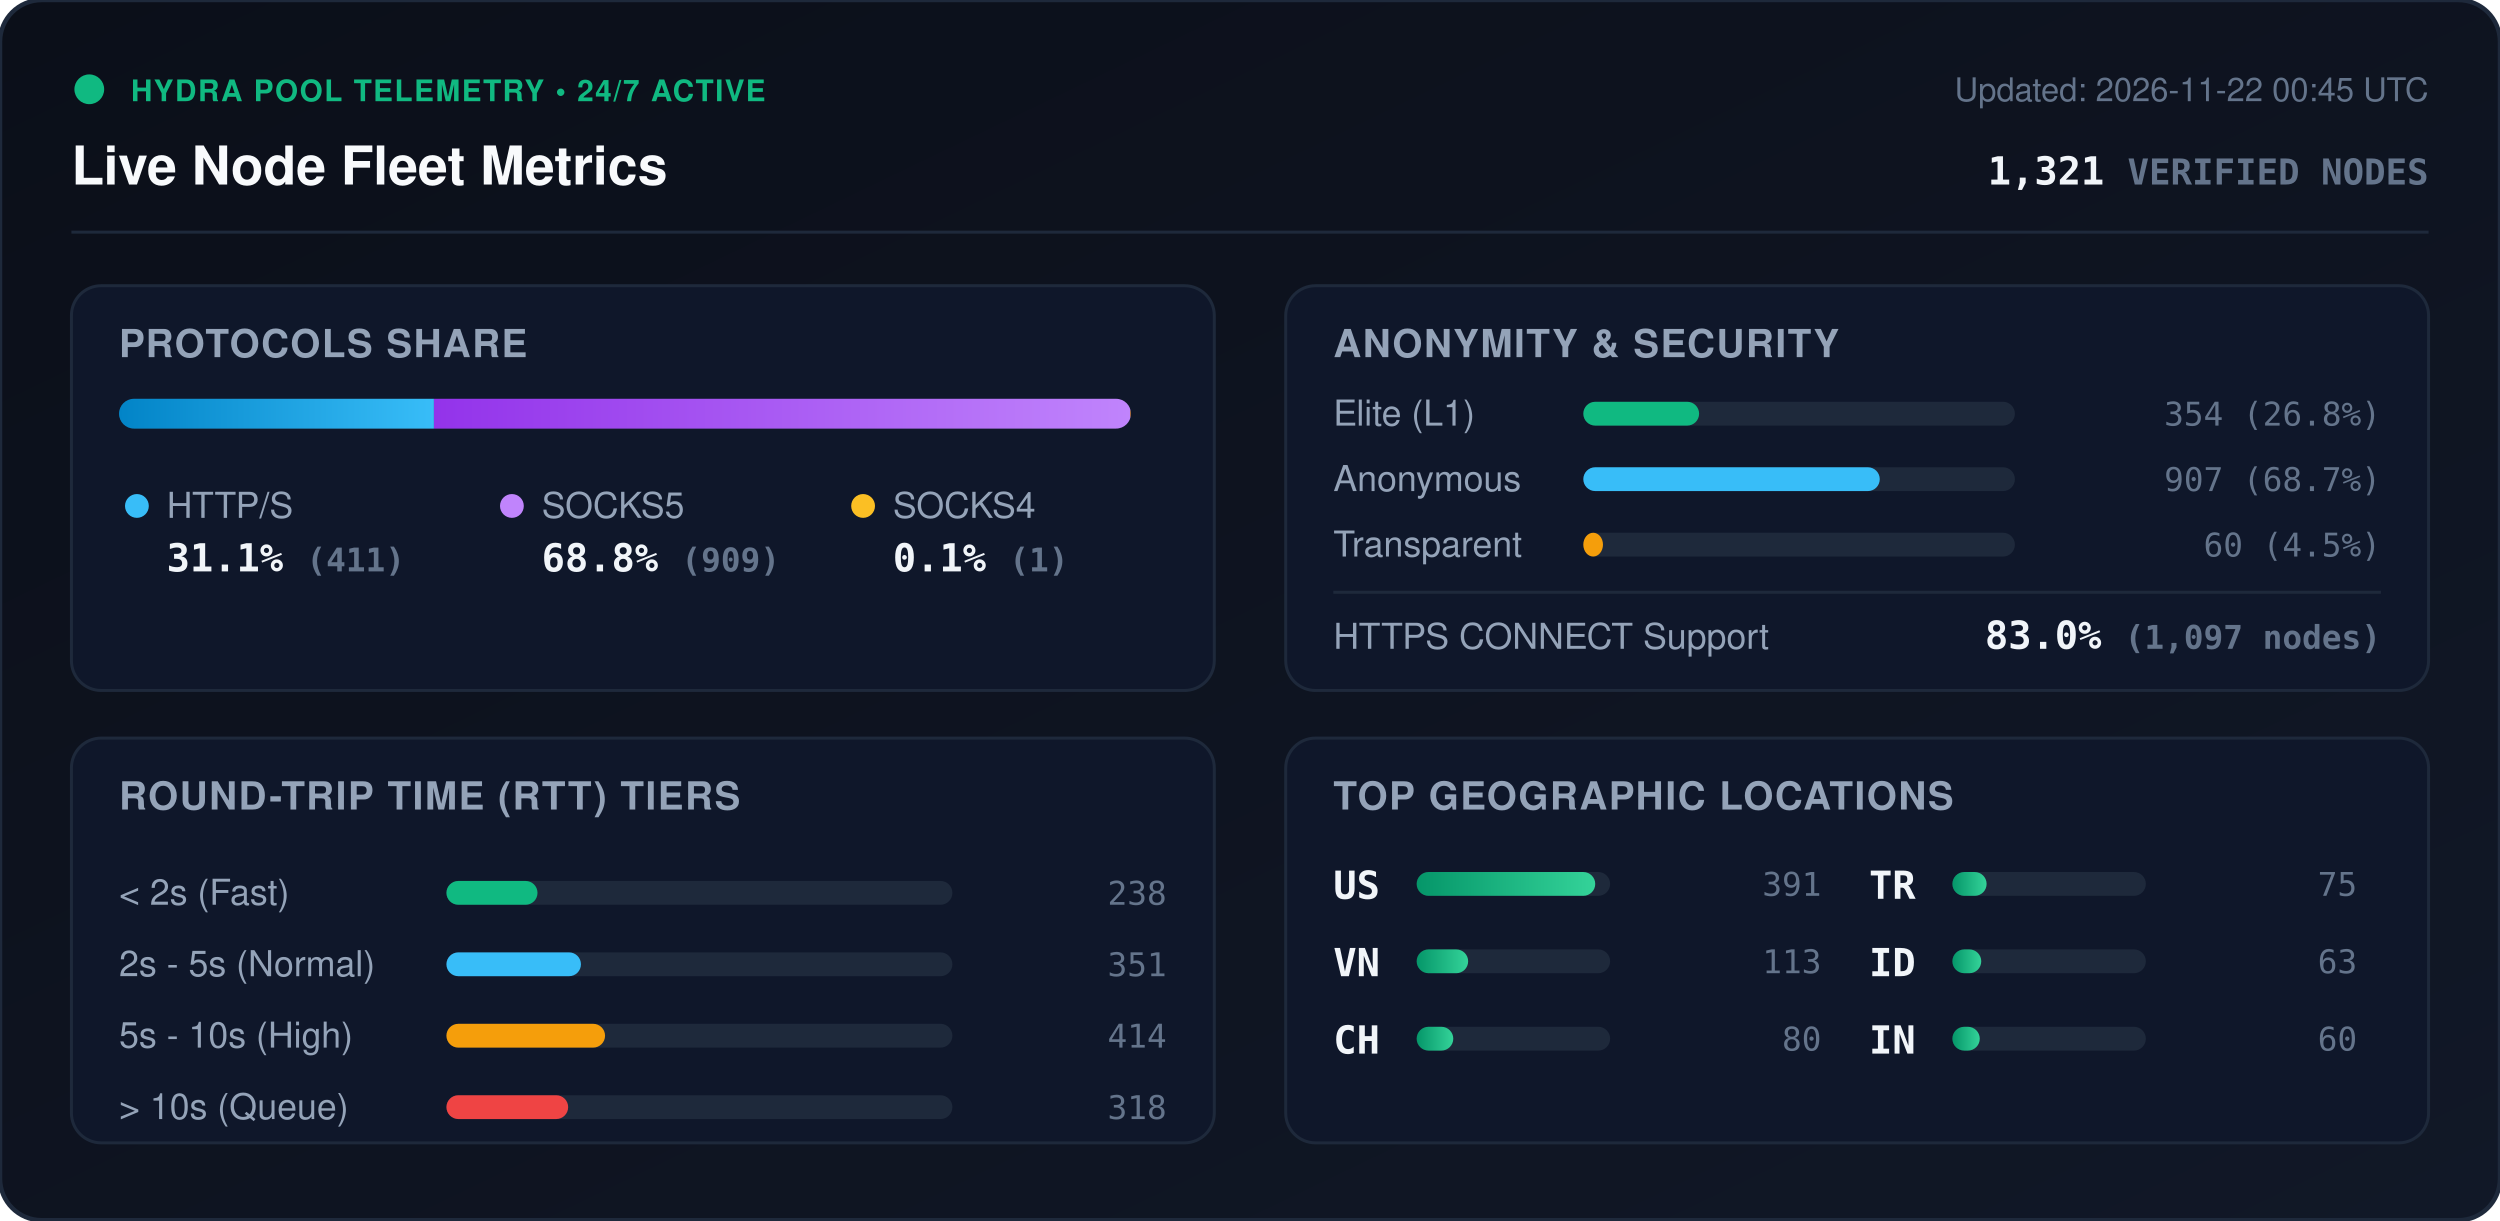
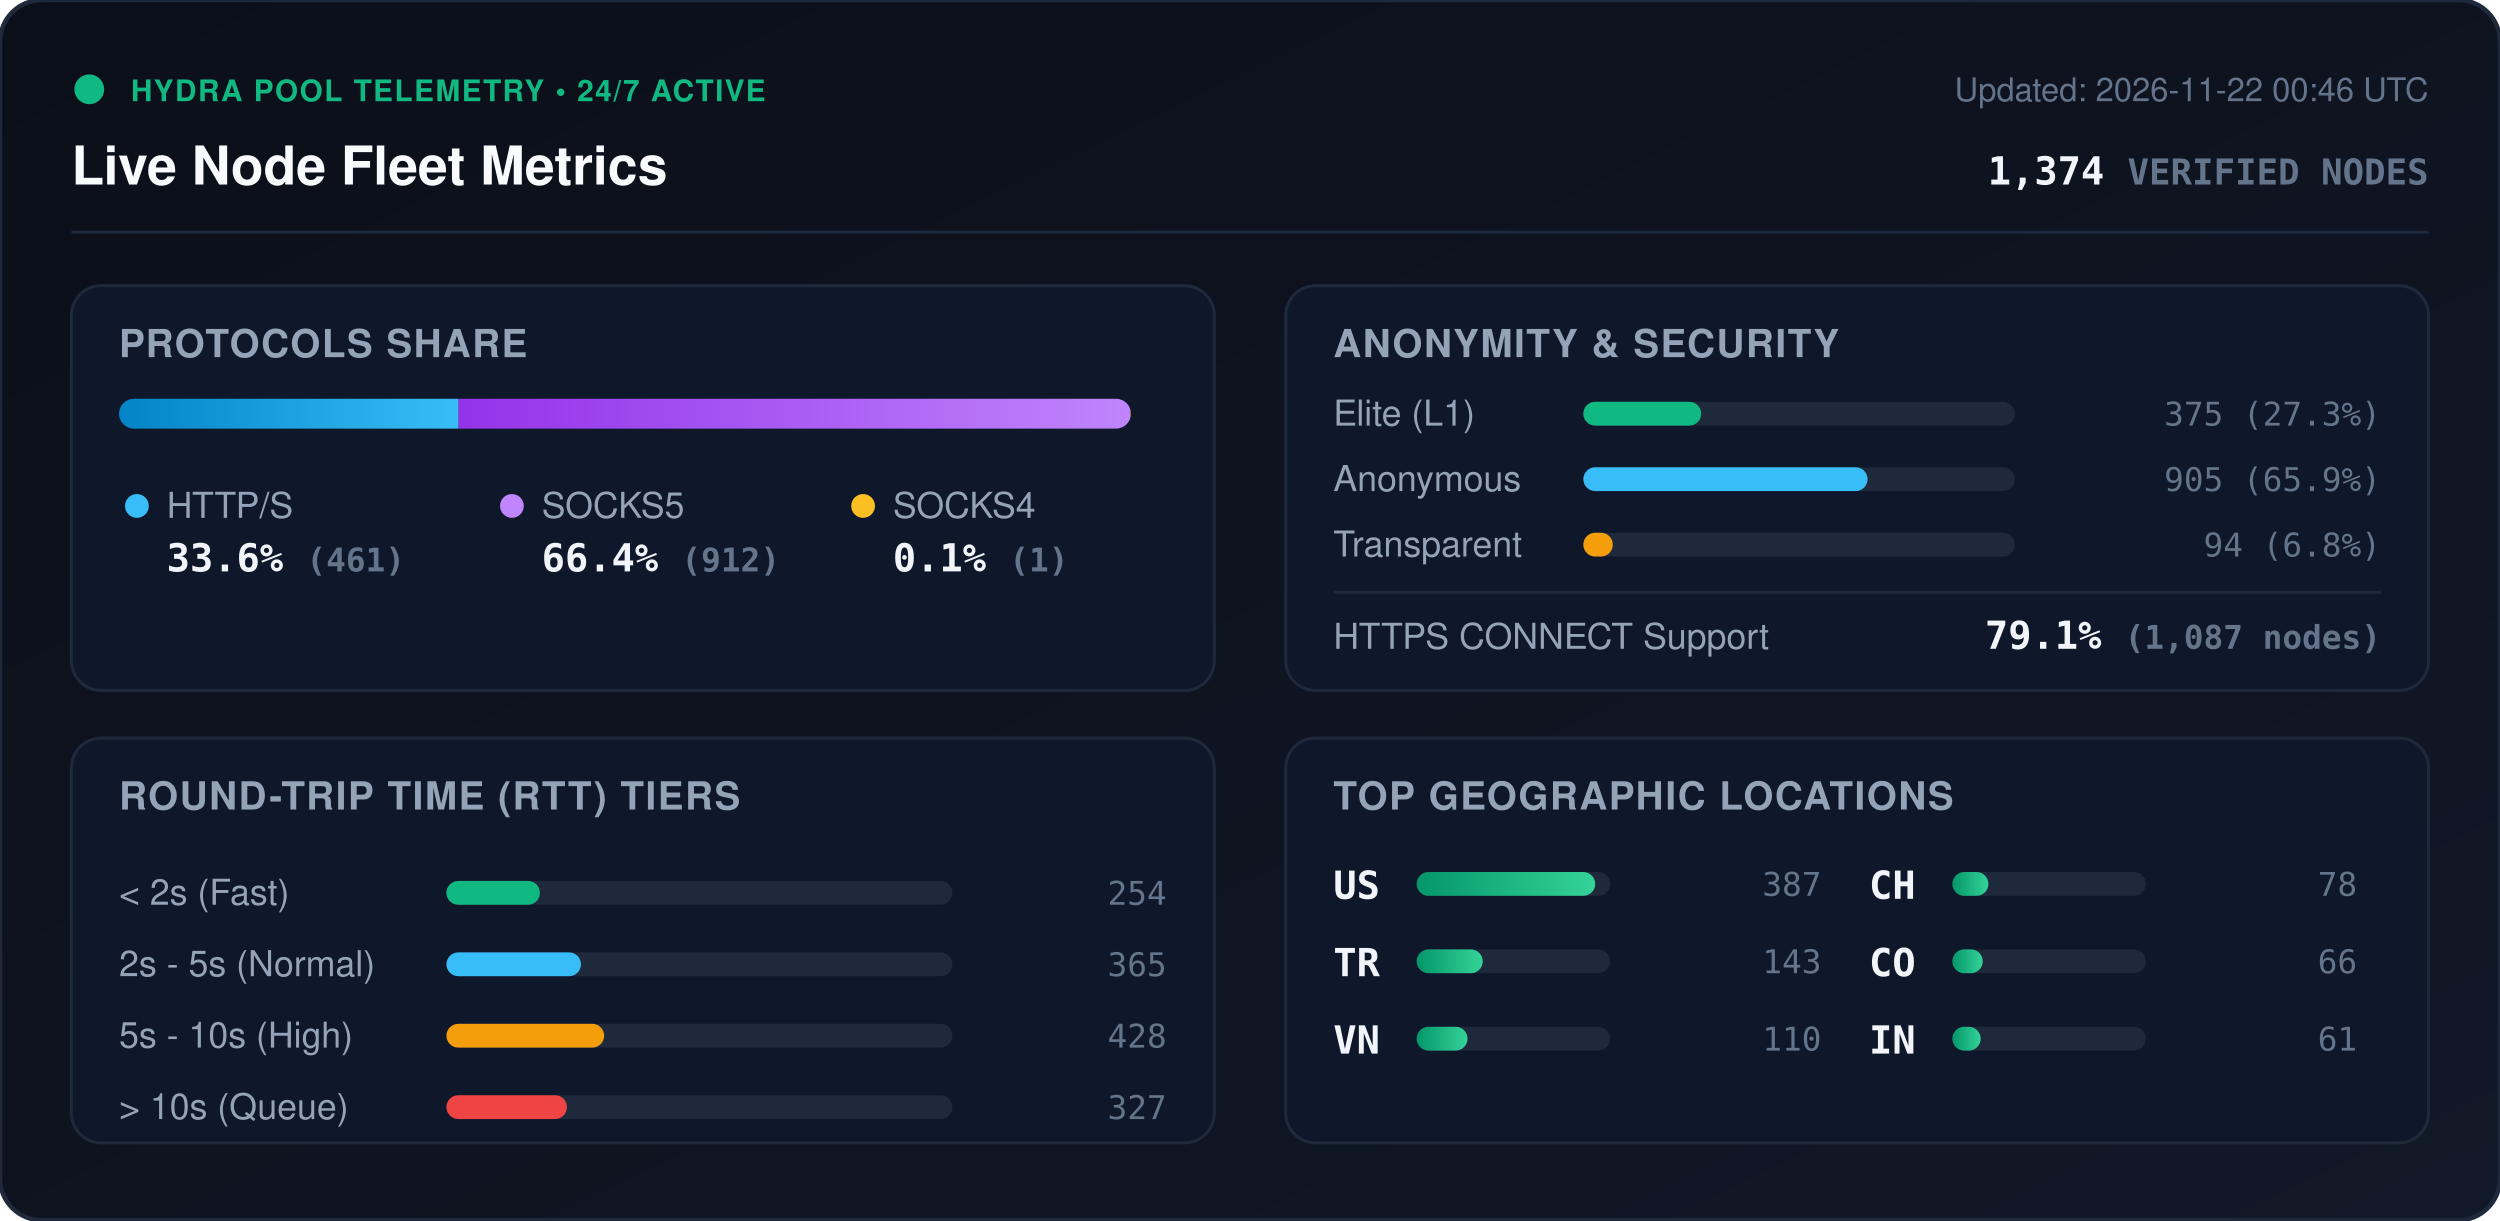
<svg xmlns="http://www.w3.org/2000/svg" viewBox="0 0 840 410" width="840" height="410" style="max-width: 100%; height: auto;">
  <defs>
    <linearGradient id="bg" x1="0%" y1="0%" x2="100%" y2="100%">
      <stop offset="0%" stop-color="#0b0f19" />
      <stop offset="100%" stop-color="#111827" />
    </linearGradient>
    <linearGradient id="bar-http" x1="0%" y1="0%" x2="100%" y2="0%">
      <stop offset="0%" stop-color="#0284c7" />
      <stop offset="100%" stop-color="#38bdf8" />
    </linearGradient>
    <linearGradient id="bar-socks5" x1="0%" y1="0%" x2="100%" y2="0%">
      <stop offset="0%" stop-color="#9333ea" />
      <stop offset="100%" stop-color="#c084fc" />
    </linearGradient>
    <linearGradient id="bar-socks4" x1="0%" y1="0%" x2="100%" y2="0%">
      <stop offset="0%" stop-color="#d97706" />
      <stop offset="100%" stop-color="#fbbf24" />
    </linearGradient>
    <linearGradient id="bar-green" x1="0%" y1="0%" x2="100%" y2="0%">
      <stop offset="0%" stop-color="#059669" />
      <stop offset="100%" stop-color="#34d399" />
    </linearGradient>
    <clipPath id="prog-track-clip">
      <rect width="340.0" height="10" rx="5" />
    </clipPath>
    <style>
      .title { font: 700 18px -apple-system, BlinkMacSystemFont, 'Segoe UI', Helvetica, Arial, sans-serif; fill: #f8fafc; }
      .sub { font: 500 11px -apple-system, BlinkMacSystemFont, 'Segoe UI', Helvetica, Arial, sans-serif; fill: #64748b; }
      .section-hdr { font: 600 13px -apple-system, BlinkMacSystemFont, 'Segoe UI', Helvetica, Arial, sans-serif; fill: #94a3b8; letter-spacing: 0.5px; }
      .metric-val { font: 700 13px -apple-system, BlinkMacSystemFont, 'Segoe UI', Helvetica, Arial, sans-serif; fill: #f1f5f9; }
      .metric-lbl { font: 500 12px -apple-system, BlinkMacSystemFont, 'Segoe UI', Helvetica, Arial, sans-serif; fill: #94a3b8; }
      .badge-txt { font: 700 10px -apple-system, BlinkMacSystemFont, 'Segoe UI', Helvetica, Arial, sans-serif; fill: #10b981; letter-spacing: 0.5px; }
      .mono { font-family: ui-monospace, SFMono-Regular, Menlo, Monaco, Consolas, monospace; }
      .pulse { animation: beacon 2s infinite ease-in-out; }
      @keyframes beacon { 0%, 100% { opacity: 1; } 50% { opacity: 0.35; } }
    </style>
  </defs>
  <rect width="840" height="410" rx="14" fill="url(#bg)" stroke="#1e293b" stroke-width="1.5" />
  <g transform="translate(24, 24)">
    <circle cx="6" cy="6" r="5" fill="#10b981" class="pulse" />
    <text x="20" y="10" class="badge-txt">HYDRA POOL TELEMETRY • 24/7 ACTIVE</text>
    <text x="0" y="38" class="title">Live Node Fleet Metrics</text>
-     <text x="792" y="10" text-anchor="end" class="sub">Updated: 2026-11-22 00:45 UTC</text>
-     <text x="792" y="38" text-anchor="end" class="metric-val mono" fill="#38bdf8">1,321 <tspan font-size="12" fill="#64748b">VERIFIED NODES</tspan>
+     <text x="792" y="10" text-anchor="end" class="sub">Updated: 2026-11-22 00:46 UTC</text>
+     <text x="792" y="38" text-anchor="end" class="metric-val mono" fill="#38bdf8">1,374 <tspan font-size="12" fill="#64748b">VERIFIED NODES</tspan>
    </text>
  </g>
  <line x1="24" y1="78" x2="816" y2="78" stroke="#1e293b" stroke-width="1" />
  <g transform="translate(24, 96)">
    <rect width="384" height="136" rx="10" fill="#0f172a" stroke="#1e293b" />
    <text x="16" y="24" class="section-hdr">PROTOCOLS SHARE</text>
    <g transform="translate(16, 38)">
      <rect width="340.0" height="10" rx="5" fill="#1e293b" />
      <g clip-path="url(#prog-track-clip)">
-         <rect x="0" width="105.8" height="10" fill="url(#bar-http)" />
-         <rect x="105.8" width="234.0" height="10" fill="url(#bar-socks5)" />
-         <rect x="339.8" width="0.3" height="10" fill="url(#bar-socks4)" />
+         <rect x="0" width="114.1" height="10" fill="url(#bar-http)" />
+         <rect x="114.1" width="225.7" height="10" fill="url(#bar-socks5)" />
+         <rect x="339.8" width="0.2" height="10" fill="url(#bar-socks4)" />
      </g>
    </g>
    <g transform="translate(16, 68)">
      <circle cx="6" cy="6" r="4" fill="#38bdf8" />
      <text x="16" y="10" class="metric-lbl">HTTP/S</text>
-       <text x="16" y="28" class="metric-val mono">31.1% <tspan font-size="11" fill="#64748b">(411)</tspan>
+       <text x="16" y="28" class="metric-val mono">33.6% <tspan font-size="11" fill="#64748b">(461)</tspan>
      </text>
      <circle cx="132" cy="6" r="4" fill="#c084fc" />
      <text x="142" y="10" class="metric-lbl">SOCKS5</text>
-       <text x="142" y="28" class="metric-val mono">68.8% <tspan font-size="11" fill="#64748b">(909)</tspan>
+       <text x="142" y="28" class="metric-val mono">66.4% <tspan font-size="11" fill="#64748b">(912)</tspan>
      </text>
      <circle cx="250" cy="6" r="4" fill="#fbbf24" />
      <text x="260" y="10" class="metric-lbl">SOCKS4</text>
      <text x="260" y="28" class="metric-val mono">0.1% <tspan font-size="11" fill="#64748b">(1)</tspan>
      </text>
    </g>
  </g>
  <g transform="translate(432, 96)">
    <rect width="384" height="136" rx="10" fill="#0f172a" stroke="#1e293b" />
    <text x="16" y="24" class="section-hdr">ANONYMITY &amp; SECURITY</text>
    <text x="16" y="47" class="metric-lbl">Elite (L1)</text>
    <rect x="100" y="39" width="145.0" height="8" rx="4" fill="#1e293b" />
-     <rect x="100" y="39" width="38.9" height="8" rx="4" fill="#10b981" />
-     <text x="368" y="47" text-anchor="end" class="mono sub" fill="#e2e8f0">354 (26.8%)</text>
+     <rect x="100" y="39" width="39.6" height="8" rx="4" fill="#10b981" />
+     <text x="368" y="47" text-anchor="end" class="mono sub" fill="#e2e8f0">375 (27.3%)</text>
    <text x="16" y="69" class="metric-lbl">Anonymous</text>
    <rect x="100" y="61" width="145.0" height="8" rx="4" fill="#1e293b" />
-     <rect x="100" y="61" width="99.6" height="8" rx="4" fill="#38bdf8" />
-     <text x="368" y="69" text-anchor="end" class="mono sub" fill="#e2e8f0">907 (68.7%)</text>
+     <rect x="100" y="61" width="95.5" height="8" rx="4" fill="#38bdf8" />
+     <text x="368" y="69" text-anchor="end" class="mono sub" fill="#e2e8f0">905 (65.9%)</text>
    <text x="16" y="91" class="metric-lbl">Transparent</text>
    <rect x="100" y="83" width="145.0" height="8" rx="4" fill="#1e293b" />
-     <rect x="100" y="83" width="6.6" height="8" rx="4" fill="#f59e0b" />
-     <text x="368" y="91" text-anchor="end" class="mono sub" fill="#e2e8f0">60 (4.5%)</text>
+     <rect x="100" y="83" width="9.9" height="8" rx="4" fill="#f59e0b" />
+     <text x="368" y="91" text-anchor="end" class="mono sub" fill="#e2e8f0">94 (6.8%)</text>
    <line x1="16" y1="103" x2="368" y2="103" stroke="#1e293b" stroke-width="1" />
    <text x="16" y="122" class="metric-lbl">HTTPS CONNECT Support</text>
-     <text x="368" y="122" text-anchor="end" class="metric-val mono" fill="#34d399">83.0% <tspan font-size="11" fill="#64748b">(1,097 nodes)</tspan>
+     <text x="368" y="122" text-anchor="end" class="metric-val mono" fill="#34d399">79.1% <tspan font-size="11" fill="#64748b">(1,087 nodes)</tspan>
    </text>
  </g>
  <g transform="translate(24, 248)">
    <rect width="384" height="136" rx="10" fill="#0f172a" stroke="#1e293b" />
    <text x="16" y="24" class="section-hdr">ROUND-TRIP TIME (RTT) TIERS</text>
    <g transform="translate(16, 42)">
      <text x="0" y="14" class="metric-lbl">&lt; 2s (Fast)</text>
      <rect x="110" y="6" width="170" height="8" rx="4" fill="#1e293b" />
-       <rect x="110" y="6" width="30.6" height="8" rx="4" fill="#10b981" />
-       <text x="352" y="14" text-anchor="end" class="mono sub">238</text>
+       <rect x="110" y="6" width="31.4" height="8" rx="4" fill="#10b981" />
+       <text x="352" y="14" text-anchor="end" class="mono sub">254</text>
      <text x="0" y="38" class="metric-lbl">2s - 5s (Normal)</text>
      <rect x="110" y="30" width="170" height="8" rx="4" fill="#1e293b" />
      <rect x="110" y="30" width="45.2" height="8" rx="4" fill="#38bdf8" />
-       <text x="352" y="38" text-anchor="end" class="mono sub">351</text>
+       <text x="352" y="38" text-anchor="end" class="mono sub">365</text>
      <text x="0" y="62" class="metric-lbl">5s - 10s (High)</text>
      <rect x="110" y="54" width="170" height="8" rx="4" fill="#1e293b" />
-       <rect x="110" y="54" width="53.3" height="8" rx="4" fill="#f59e0b" />
-       <text x="352" y="62" text-anchor="end" class="mono sub">414</text>
+       <rect x="110" y="54" width="53.0" height="8" rx="4" fill="#f59e0b" />
+       <text x="352" y="62" text-anchor="end" class="mono sub">428</text>
      <text x="0" y="86" class="metric-lbl">&gt; 10s (Queue)</text>
      <rect x="110" y="78" width="170" height="8" rx="4" fill="#1e293b" />
-       <rect x="110" y="78" width="40.9" height="8" rx="4" fill="#ef4444" />
-       <text x="352" y="86" text-anchor="end" class="mono sub">318</text>
+       <rect x="110" y="78" width="40.5" height="8" rx="4" fill="#ef4444" />
+       <text x="352" y="86" text-anchor="end" class="mono sub">327</text>
    </g>
  </g>
  <g transform="translate(432, 248)">
    <rect width="384" height="136" rx="10" fill="#0f172a" stroke="#1e293b" />
    <text x="16" y="24" class="section-hdr">TOP GEOGRAPHIC LOCATIONS</text>
    <g transform="translate(16, 42)">
      <g transform="translate(0, 0)">
        <text x="0" y="12" class="mono metric-val" font-size="12">US</text>
        <rect x="28" y="3" width="65" height="8" rx="4" fill="#1e293b" />
        <rect x="28" y="3" width="60.0" height="8" rx="4" fill="url(#bar-green)" />
-         <text x="164" y="11" text-anchor="end" class="mono sub">391</text>
+         <text x="164" y="11" text-anchor="end" class="mono sub">387</text>
      </g>
      <g transform="translate(0, 26)">
+         <text x="0" y="12" class="mono metric-val" font-size="12">TR</text>
+         <rect x="28" y="3" width="65" height="8" rx="4" fill="#1e293b" />
+         <rect x="28" y="3" width="22.2" height="8" rx="4" fill="url(#bar-green)" />
+         <text x="164" y="11" text-anchor="end" class="mono sub">143</text>
+       </g>
+       <g transform="translate(0, 52)">
        <text x="0" y="12" class="mono metric-val" font-size="12">VN</text>
        <rect x="28" y="3" width="65" height="8" rx="4" fill="#1e293b" />
-         <rect x="28" y="3" width="17.3" height="8" rx="4" fill="url(#bar-green)" />
-         <text x="164" y="11" text-anchor="end" class="mono sub">113</text>
+         <rect x="28" y="3" width="17.1" height="8" rx="4" fill="url(#bar-green)" />
+         <text x="164" y="11" text-anchor="end" class="mono sub">110</text>
      </g>
-       <g transform="translate(0, 52)">
+       <g transform="translate(180, 0)">
        <text x="0" y="12" class="mono metric-val" font-size="12">CH</text>
        <rect x="28" y="3" width="65" height="8" rx="4" fill="#1e293b" />
-         <rect x="28" y="3" width="12.3" height="8" rx="4" fill="url(#bar-green)" />
-         <text x="164" y="11" text-anchor="end" class="mono sub">80</text>
-       </g>
-       <g transform="translate(180, 0)">
-         <text x="0" y="12" class="mono metric-val" font-size="12">TR</text>
-         <rect x="28" y="3" width="65" height="8" rx="4" fill="#1e293b" />
-         <rect x="28" y="3" width="11.5" height="8" rx="4" fill="url(#bar-green)" />
-         <text x="164" y="11" text-anchor="end" class="mono sub">75</text>
+         <rect x="28" y="3" width="12.1" height="8" rx="4" fill="url(#bar-green)" />
+         <text x="164" y="11" text-anchor="end" class="mono sub">78</text>
      </g>
      <g transform="translate(180, 26)">
-         <text x="0" y="12" class="mono metric-val" font-size="12">ID</text>
+         <text x="0" y="12" class="mono metric-val" font-size="12">CO</text>
        <rect x="28" y="3" width="65" height="8" rx="4" fill="#1e293b" />
-         <rect x="28" y="3" width="9.7" height="8" rx="4" fill="url(#bar-green)" />
-         <text x="164" y="11" text-anchor="end" class="mono sub">63</text>
+         <rect x="28" y="3" width="10.2" height="8" rx="4" fill="url(#bar-green)" />
+         <text x="164" y="11" text-anchor="end" class="mono sub">66</text>
      </g>
      <g transform="translate(180, 52)">
        <text x="0" y="12" class="mono metric-val" font-size="12">IN</text>
        <rect x="28" y="3" width="65" height="8" rx="4" fill="#1e293b" />
-         <rect x="28" y="3" width="9.2" height="8" rx="4" fill="url(#bar-green)" />
-         <text x="164" y="11" text-anchor="end" class="mono sub">60</text>
+         <rect x="28" y="3" width="9.5" height="8" rx="4" fill="url(#bar-green)" />
+         <text x="164" y="11" text-anchor="end" class="mono sub">61</text>
      </g>
    </g>
  </g>
</svg>
